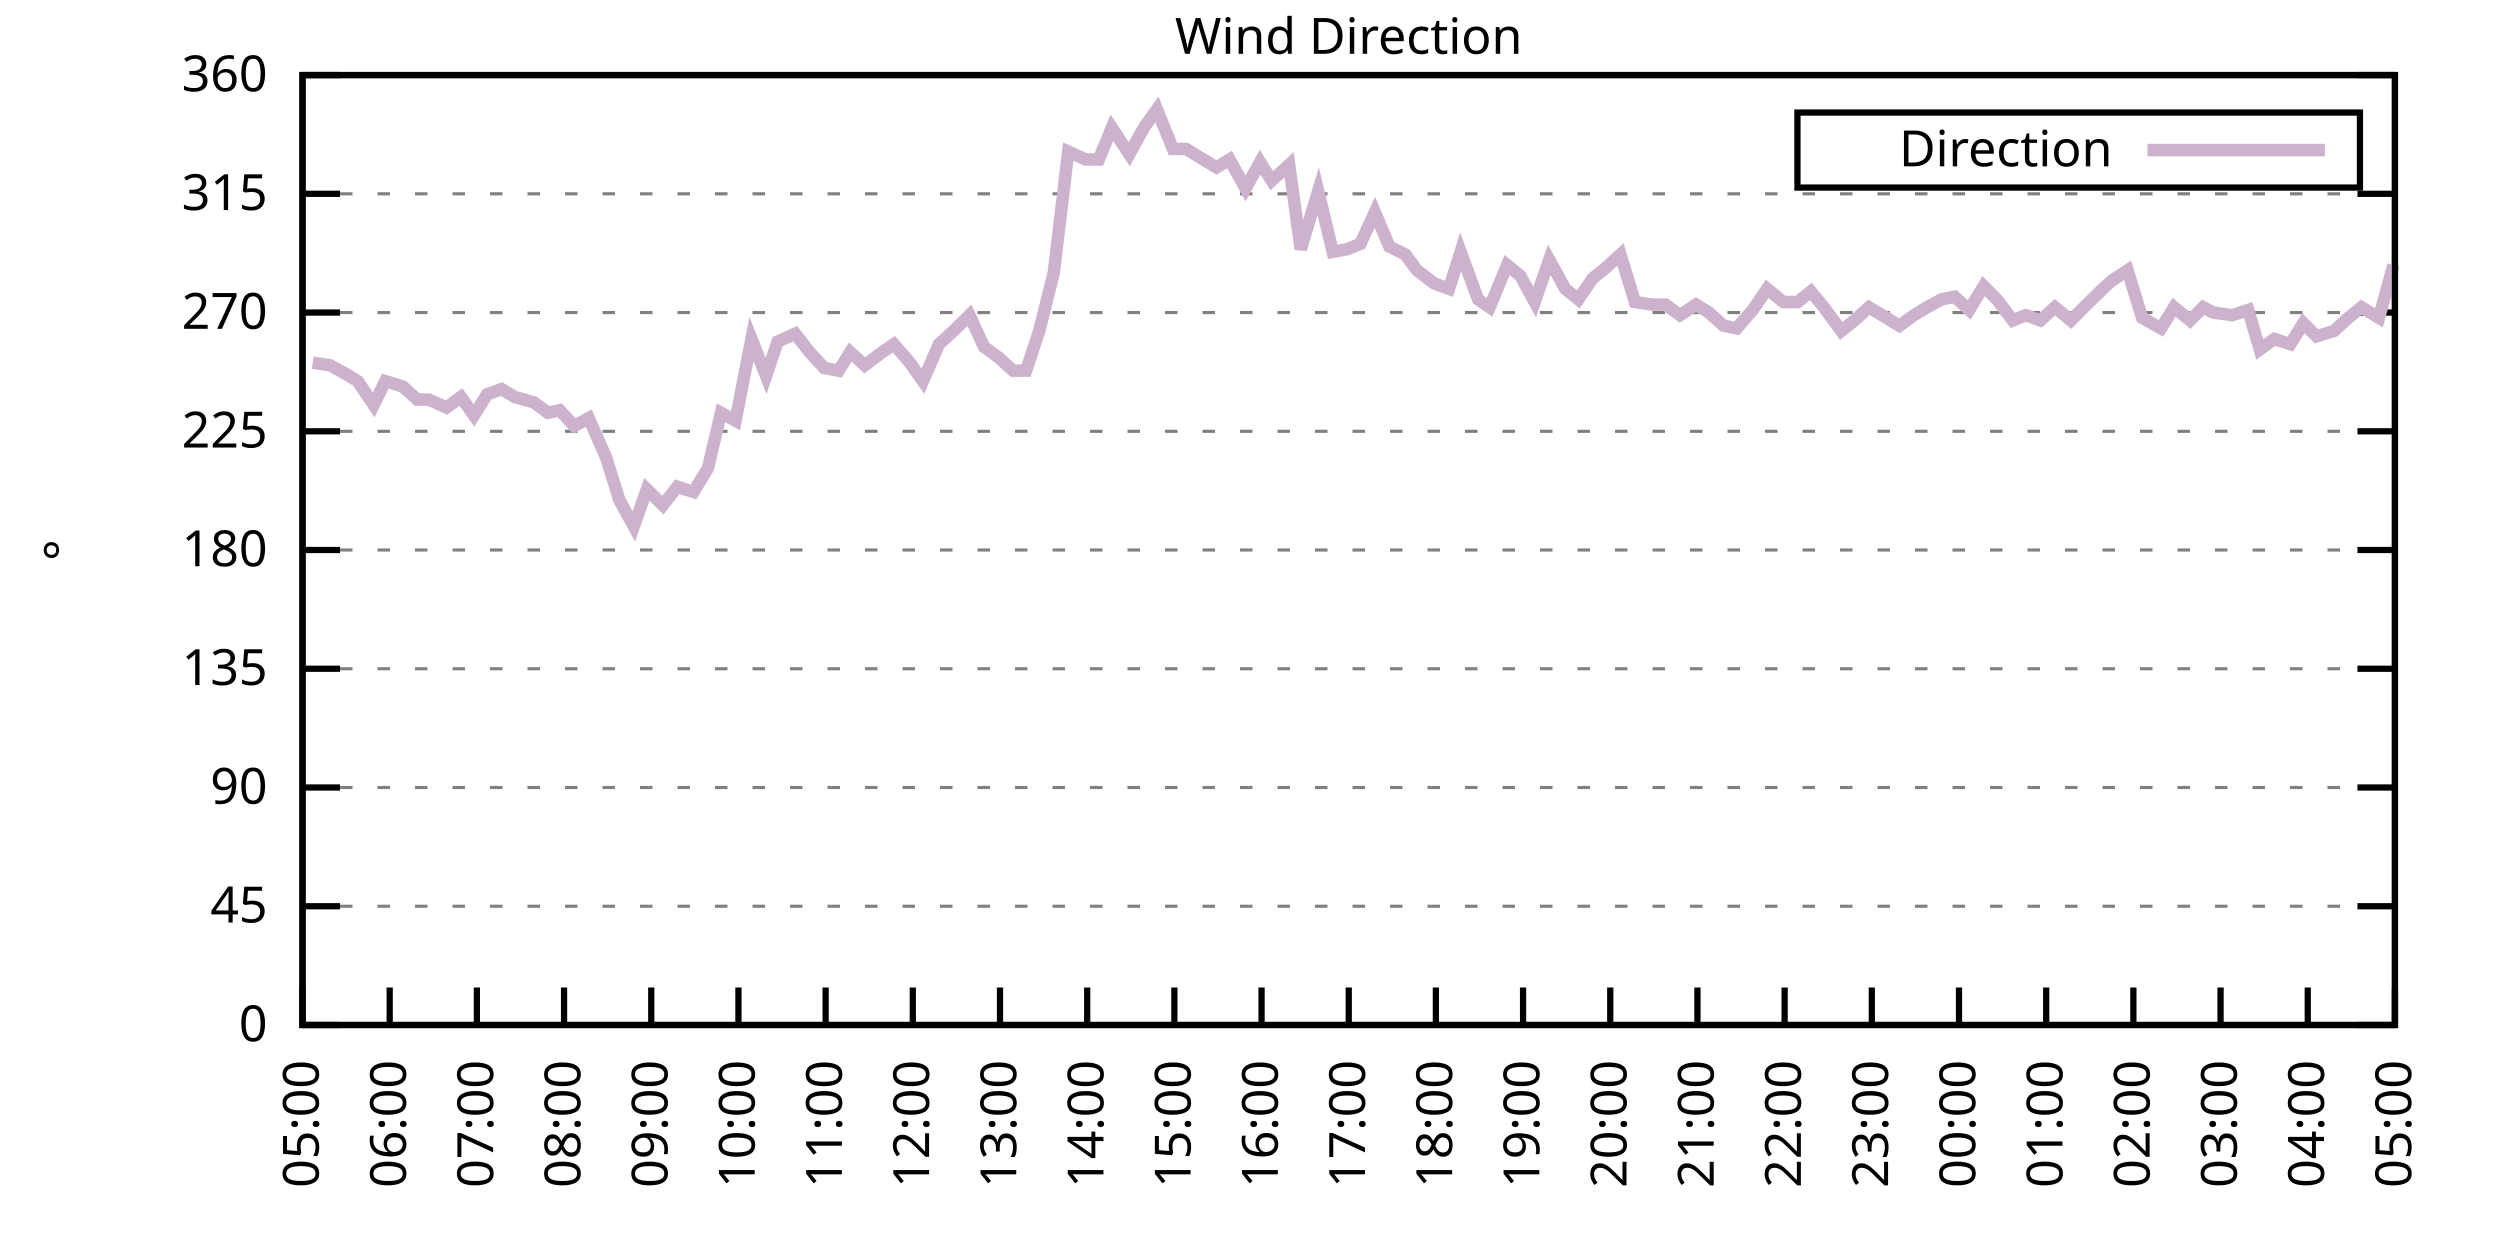
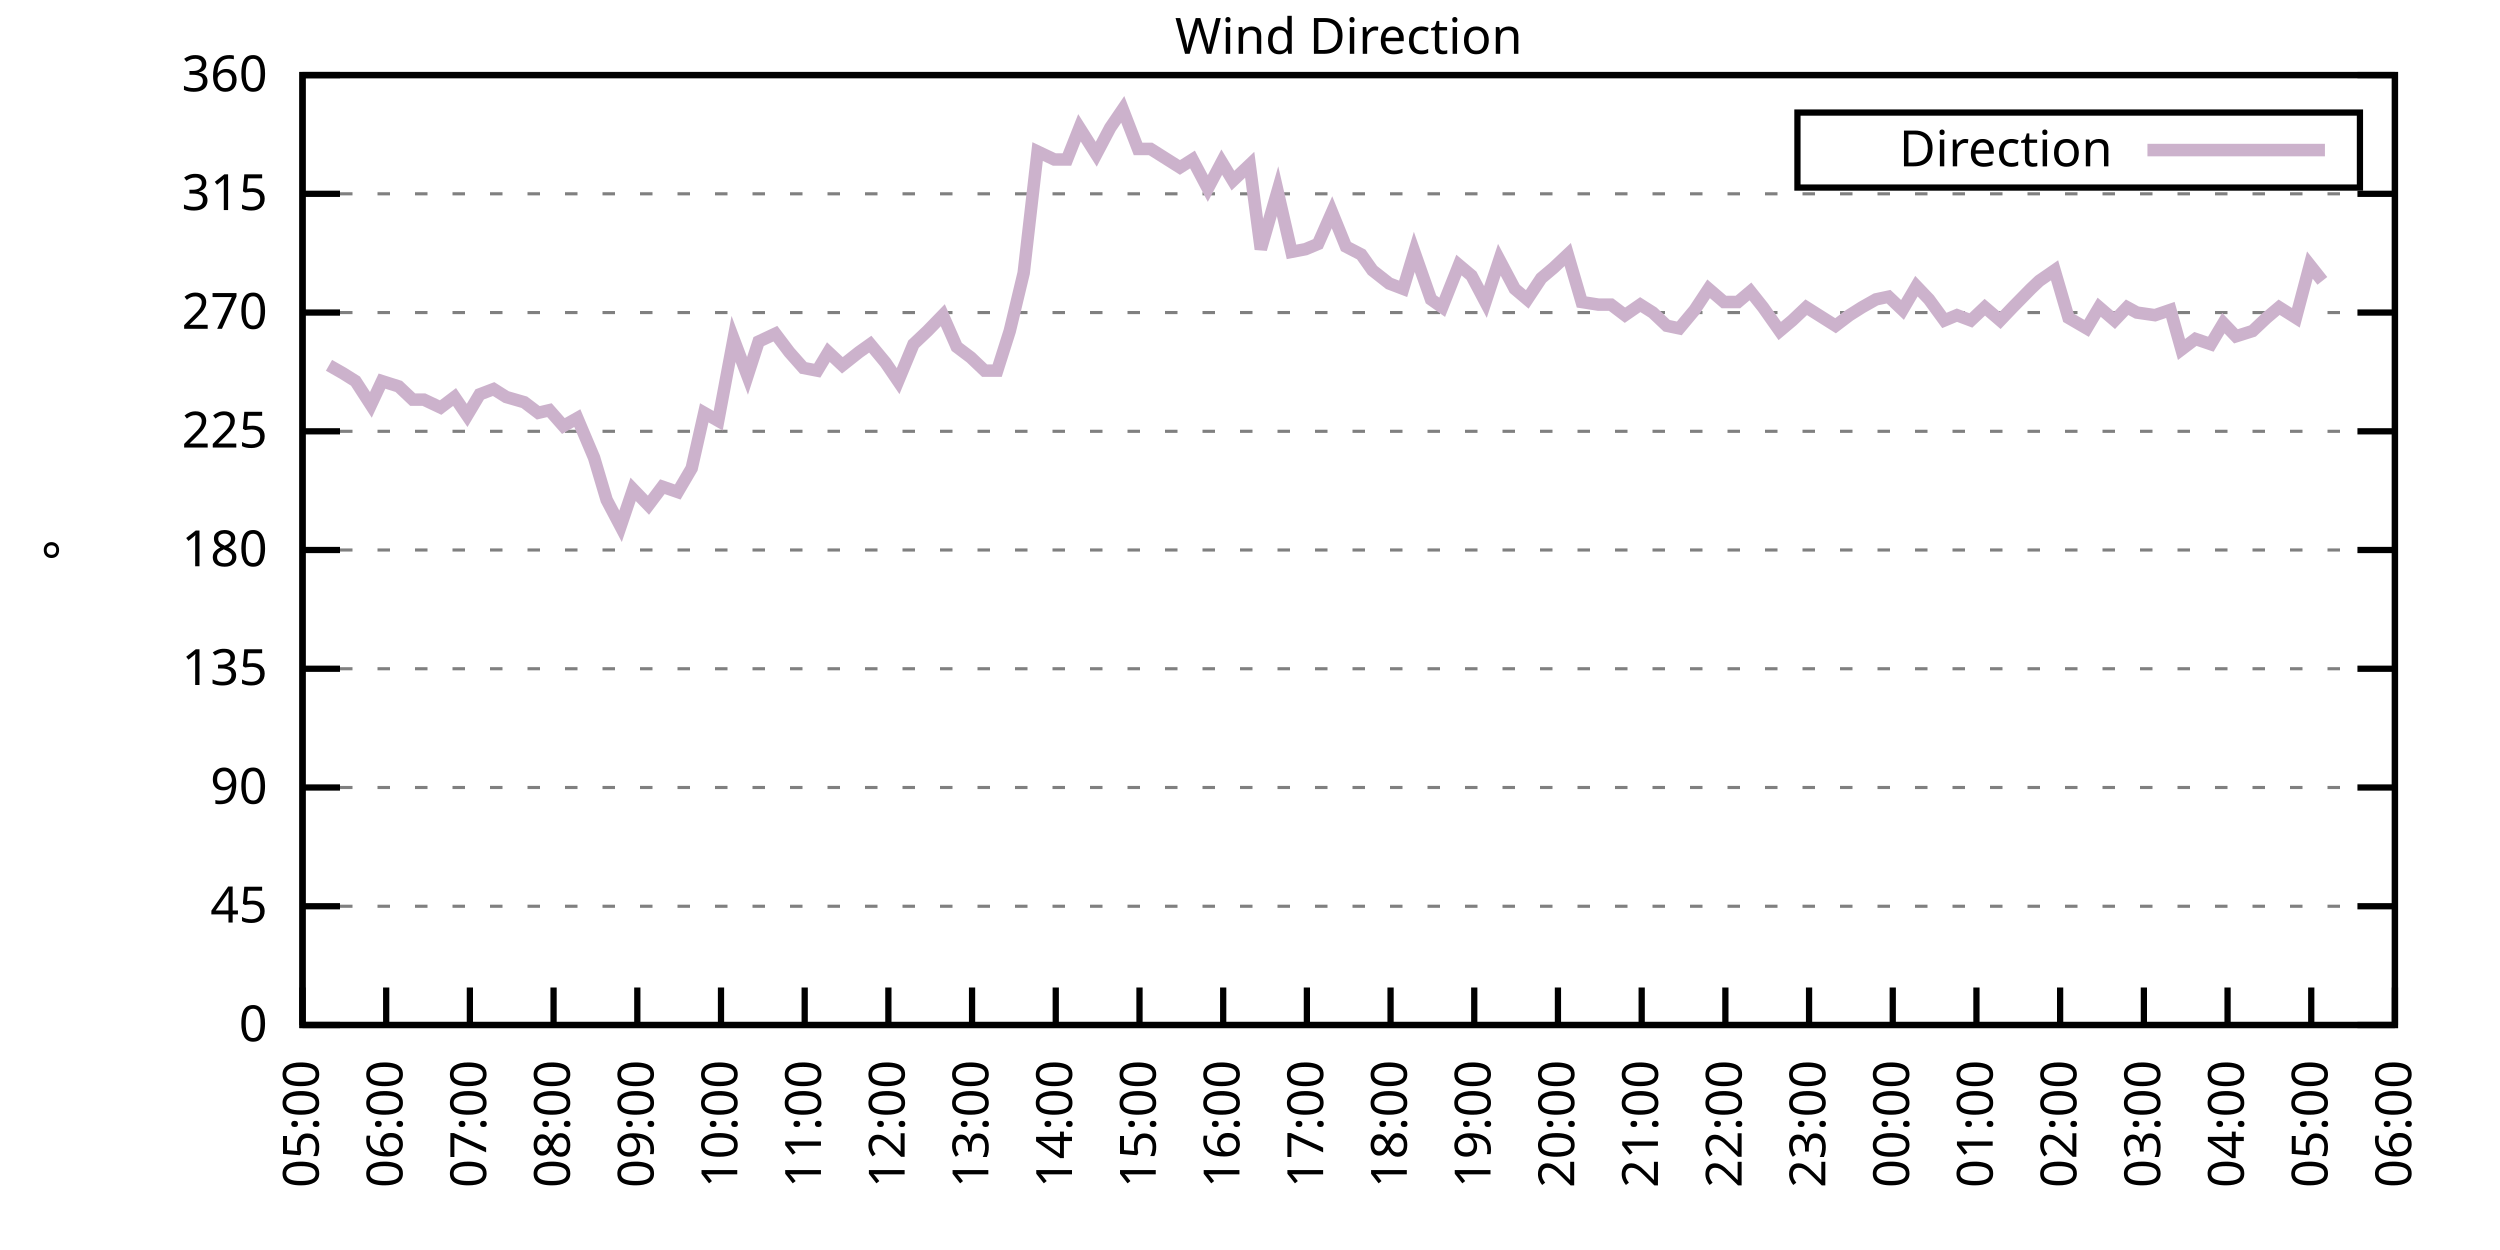
<svg xmlns="http://www.w3.org/2000/svg" xmlns:xlink="http://www.w3.org/1999/xlink" width="400" height="200" viewBox="0 0 400 200">
  <g id="gnuplot_canvas">
    <rect x="0" y="0" width="400" height="200" fill="none" />
    <defs>
      <circle id="gpDot" r="0.5" stroke-width="0.5" stroke="currentColor" />
      <path id="gpPt0" stroke-width="0.333" stroke="currentColor" d="M-1,0 h2 M0,-1 v2" />
      <path id="gpPt1" stroke-width="0.333" stroke="currentColor" d="M-1,-1 L1,1 M1,-1 L-1,1" />
      <path id="gpPt2" stroke-width="0.333" stroke="currentColor" d="M-1,0 L1,0 M0,-1 L0,1 M-1,-1 L1,1 M-1,1 L1,-1" />
      <rect id="gpPt3" stroke-width="0.333" stroke="currentColor" x="-1" y="-1" width="2" height="2" />
      <rect id="gpPt4" stroke-width="0.333" stroke="currentColor" fill="currentColor" x="-1" y="-1" width="2" height="2" />
      <circle id="gpPt5" stroke-width="0.333" stroke="currentColor" cx="0" cy="0" r="1" />
      <use xlink:href="#gpPt5" id="gpPt6" fill="currentColor" stroke="none" />
      <path id="gpPt7" stroke-width="0.333" stroke="currentColor" d="M0,-1.33 L-1.33,0.67 L1.33,0.67 z" />
      <use xlink:href="#gpPt7" id="gpPt8" fill="currentColor" stroke="none" />
      <use xlink:href="#gpPt7" id="gpPt9" stroke="currentColor" transform="rotate(180)" />
      <use xlink:href="#gpPt9" id="gpPt10" fill="currentColor" stroke="none" />
      <use xlink:href="#gpPt3" id="gpPt11" stroke="currentColor" transform="rotate(45)" />
      <use xlink:href="#gpPt11" id="gpPt12" fill="currentColor" stroke="none" />
      <path id="gpPt13" stroke-width="0.333" stroke="currentColor" d="M0,1.330 L1.265,0.411 L0.782,-1.067 L-0.782,-1.076 L-1.265,0.411 z" />
      <use xlink:href="#gpPt13" id="gpPt14" fill="currentColor" stroke="none" />
      <filter id="textbox" filterUnits="objectBoundingBox" x="0" y="0" height="1" width="1">
        <feFlood flood-color="white" flood-opacity="1" result="bgnd" />
        <feComposite in="SourceGraphic" in2="bgnd" operator="atop" />
      </filter>
      <filter id="greybox" filterUnits="objectBoundingBox" x="0" y="0" height="1" width="1">
        <feFlood flood-color="lightgrey" flood-opacity="1" result="grey" />
        <feComposite in="SourceGraphic" in2="grey" operator="atop" />
      </filter>
    </defs>
    <g fill="none" color="white" stroke="currentColor" stroke-width="1.00" stroke-linecap="butt" stroke-linejoin="miter">
</g>
    <g fill="none" color="black" stroke="currentColor" stroke-width="1.00" stroke-linecap="butt" stroke-linejoin="miter">
      <g stroke="none" shape-rendering="crispEdges">
        <polygon fill="rgb(255, 255, 255)" points="48.40,164.00 383.18,164.00 383.18,12.02 48.40,12.02 " />
      </g>
    </g>
    <g fill="none" color="black" stroke="currentColor" stroke-width="1.00" stroke-linecap="butt" stroke-linejoin="miter">
</g>
    <g fill="none" color="black" stroke="black" stroke-width="0.50" stroke-linecap="butt" stroke-linejoin="miter">
</g>
    <g fill="none" color="gray" stroke="currentColor" stroke-width="0.50" stroke-linecap="butt" stroke-linejoin="miter">
      <path stroke="gray" stroke-dasharray="2,4" class="gridline" d="M48.40,164.00 L383.19,164.00  " />
    </g>
    <g fill="none" color="gray" stroke="gray" stroke-width="1.00" stroke-linecap="butt" stroke-linejoin="miter">
</g>
    <g fill="none" color="black" stroke="currentColor" stroke-width="1.00" stroke-linecap="butt" stroke-linejoin="miter">
      <path stroke="black" d="M48.40,164.00 L54.40,164.00 M383.19,164.00 L377.19,164.00  " />
      <g transform="translate(42.80,166.60)" stroke="none" fill="black" font-family="Sans" font-size="8.00" text-anchor="end">
        <text>
          <tspan font-family="Sans"> 0</tspan>
        </text>
      </g>
    </g>
    <g fill="none" color="black" stroke="currentColor" stroke-width="1.00" stroke-linecap="butt" stroke-linejoin="miter">
</g>
    <g fill="none" color="black" stroke="black" stroke-width="0.50" stroke-linecap="butt" stroke-linejoin="miter">
</g>
    <g fill="none" color="gray" stroke="currentColor" stroke-width="0.50" stroke-linecap="butt" stroke-linejoin="miter">
      <path stroke="gray" stroke-dasharray="2,4" class="gridline" d="M48.40,145.00 L383.19,145.00  " />
    </g>
    <g fill="none" color="gray" stroke="gray" stroke-width="1.00" stroke-linecap="butt" stroke-linejoin="miter">
</g>
    <g fill="none" color="black" stroke="currentColor" stroke-width="1.00" stroke-linecap="butt" stroke-linejoin="miter">
      <path stroke="black" d="M48.40,145.00 L54.40,145.00 M383.19,145.00 L377.19,145.00  " />
      <g transform="translate(42.80,147.60)" stroke="none" fill="black" font-family="Sans" font-size="8.00" text-anchor="end">
        <text>
          <tspan font-family="Sans"> 45</tspan>
        </text>
      </g>
    </g>
    <g fill="none" color="black" stroke="currentColor" stroke-width="1.00" stroke-linecap="butt" stroke-linejoin="miter">
</g>
    <g fill="none" color="black" stroke="black" stroke-width="0.50" stroke-linecap="butt" stroke-linejoin="miter">
</g>
    <g fill="none" color="gray" stroke="currentColor" stroke-width="0.50" stroke-linecap="butt" stroke-linejoin="miter">
      <path stroke="gray" stroke-dasharray="2,4" class="gridline" d="M48.40,126.00 L383.19,126.00  " />
    </g>
    <g fill="none" color="gray" stroke="gray" stroke-width="1.00" stroke-linecap="butt" stroke-linejoin="miter">
</g>
    <g fill="none" color="black" stroke="currentColor" stroke-width="1.00" stroke-linecap="butt" stroke-linejoin="miter">
      <path stroke="black" d="M48.40,126.00 L54.40,126.00 M383.19,126.00 L377.19,126.00  " />
      <g transform="translate(42.80,128.60)" stroke="none" fill="black" font-family="Sans" font-size="8.00" text-anchor="end">
        <text>
          <tspan font-family="Sans"> 90</tspan>
        </text>
      </g>
    </g>
    <g fill="none" color="black" stroke="currentColor" stroke-width="1.00" stroke-linecap="butt" stroke-linejoin="miter">
</g>
    <g fill="none" color="black" stroke="black" stroke-width="0.50" stroke-linecap="butt" stroke-linejoin="miter">
</g>
    <g fill="none" color="gray" stroke="currentColor" stroke-width="0.50" stroke-linecap="butt" stroke-linejoin="miter">
      <path stroke="gray" stroke-dasharray="2,4" class="gridline" d="M48.40,107.00 L383.19,107.00  " />
    </g>
    <g fill="none" color="gray" stroke="gray" stroke-width="1.00" stroke-linecap="butt" stroke-linejoin="miter">
</g>
    <g fill="none" color="black" stroke="currentColor" stroke-width="1.00" stroke-linecap="butt" stroke-linejoin="miter">
      <path stroke="black" d="M48.40,107.00 L54.40,107.00 M383.19,107.00 L377.19,107.00  " />
      <g transform="translate(42.80,109.60)" stroke="none" fill="black" font-family="Sans" font-size="8.00" text-anchor="end">
        <text>
          <tspan font-family="Sans"> 135</tspan>
        </text>
      </g>
    </g>
    <g fill="none" color="black" stroke="currentColor" stroke-width="1.00" stroke-linecap="butt" stroke-linejoin="miter">
</g>
    <g fill="none" color="black" stroke="black" stroke-width="0.50" stroke-linecap="butt" stroke-linejoin="miter">
</g>
    <g fill="none" color="gray" stroke="currentColor" stroke-width="0.50" stroke-linecap="butt" stroke-linejoin="miter">
      <path stroke="gray" stroke-dasharray="2,4" class="gridline" d="M48.40,88.00 L383.19,88.00  " />
    </g>
    <g fill="none" color="gray" stroke="gray" stroke-width="1.00" stroke-linecap="butt" stroke-linejoin="miter">
</g>
    <g fill="none" color="black" stroke="currentColor" stroke-width="1.00" stroke-linecap="butt" stroke-linejoin="miter">
      <path stroke="black" d="M48.40,88.00 L54.40,88.00 M383.19,88.00 L377.19,88.00  " />
      <g transform="translate(42.80,90.60)" stroke="none" fill="black" font-family="Sans" font-size="8.00" text-anchor="end">
        <text>
          <tspan font-family="Sans"> 180</tspan>
        </text>
      </g>
    </g>
    <g fill="none" color="black" stroke="currentColor" stroke-width="1.00" stroke-linecap="butt" stroke-linejoin="miter">
</g>
    <g fill="none" color="black" stroke="black" stroke-width="0.50" stroke-linecap="butt" stroke-linejoin="miter">
</g>
    <g fill="none" color="gray" stroke="currentColor" stroke-width="0.50" stroke-linecap="butt" stroke-linejoin="miter">
      <path stroke="gray" stroke-dasharray="2,4" class="gridline" d="M48.40,69.01 L383.19,69.01  " />
    </g>
    <g fill="none" color="gray" stroke="gray" stroke-width="1.00" stroke-linecap="butt" stroke-linejoin="miter">
</g>
    <g fill="none" color="black" stroke="currentColor" stroke-width="1.00" stroke-linecap="butt" stroke-linejoin="miter">
      <path stroke="black" d="M48.40,69.01 L54.40,69.01 M383.19,69.01 L377.19,69.01  " />
      <g transform="translate(42.80,71.61)" stroke="none" fill="black" font-family="Sans" font-size="8.00" text-anchor="end">
        <text>
          <tspan font-family="Sans"> 225</tspan>
        </text>
      </g>
    </g>
    <g fill="none" color="black" stroke="currentColor" stroke-width="1.00" stroke-linecap="butt" stroke-linejoin="miter">
</g>
    <g fill="none" color="black" stroke="black" stroke-width="0.50" stroke-linecap="butt" stroke-linejoin="miter">
</g>
    <g fill="none" color="gray" stroke="currentColor" stroke-width="0.50" stroke-linecap="butt" stroke-linejoin="miter">
      <path stroke="gray" stroke-dasharray="2,4" class="gridline" d="M48.40,50.01 L383.19,50.01  " />
    </g>
    <g fill="none" color="gray" stroke="gray" stroke-width="1.00" stroke-linecap="butt" stroke-linejoin="miter">
</g>
    <g fill="none" color="black" stroke="currentColor" stroke-width="1.00" stroke-linecap="butt" stroke-linejoin="miter">
      <path stroke="black" d="M48.40,50.01 L54.40,50.01 M383.19,50.01 L377.19,50.01  " />
      <g transform="translate(42.80,52.61)" stroke="none" fill="black" font-family="Sans" font-size="8.00" text-anchor="end">
        <text>
          <tspan font-family="Sans"> 270</tspan>
        </text>
      </g>
    </g>
    <g fill="none" color="black" stroke="currentColor" stroke-width="1.00" stroke-linecap="butt" stroke-linejoin="miter">
</g>
    <g fill="none" color="black" stroke="black" stroke-width="0.50" stroke-linecap="butt" stroke-linejoin="miter">
</g>
    <g fill="none" color="gray" stroke="currentColor" stroke-width="0.50" stroke-linecap="butt" stroke-linejoin="miter">
      <path stroke="gray" stroke-dasharray="2,4" class="gridline" d="M48.40,31.01 L383.19,31.01  " />
    </g>
    <g fill="none" color="gray" stroke="gray" stroke-width="1.00" stroke-linecap="butt" stroke-linejoin="miter">
</g>
    <g fill="none" color="black" stroke="currentColor" stroke-width="1.00" stroke-linecap="butt" stroke-linejoin="miter">
      <path stroke="black" d="M48.40,31.01 L54.40,31.01 M383.19,31.01 L377.19,31.01  " />
      <g transform="translate(42.80,33.61)" stroke="none" fill="black" font-family="Sans" font-size="8.00" text-anchor="end">
        <text>
          <tspan font-family="Sans"> 315</tspan>
        </text>
      </g>
    </g>
    <g fill="none" color="black" stroke="currentColor" stroke-width="1.00" stroke-linecap="butt" stroke-linejoin="miter">
</g>
    <g fill="none" color="black" stroke="black" stroke-width="0.50" stroke-linecap="butt" stroke-linejoin="miter">
</g>
    <g fill="none" color="gray" stroke="currentColor" stroke-width="0.50" stroke-linecap="butt" stroke-linejoin="miter">
      <path stroke="gray" stroke-dasharray="2,4" class="gridline" d="M48.40,12.01 L383.19,12.01  " />
    </g>
    <g fill="none" color="gray" stroke="gray" stroke-width="1.00" stroke-linecap="butt" stroke-linejoin="miter">
</g>
    <g fill="none" color="black" stroke="currentColor" stroke-width="1.00" stroke-linecap="butt" stroke-linejoin="miter">
      <path stroke="black" d="M48.40,12.01 L54.40,12.01 M383.19,12.01 L377.19,12.01  " />
      <g transform="translate(42.80,14.61)" stroke="none" fill="black" font-family="Sans" font-size="8.00" text-anchor="end">
        <text>
          <tspan font-family="Sans"> 360</tspan>
        </text>
      </g>
    </g>
    <g fill="none" color="black" stroke="currentColor" stroke-width="1.00" stroke-linecap="butt" stroke-linejoin="miter">
      <path stroke="black" d="M48.40,164.00 L48.40,158.00  " />
      <g transform="translate(51.00,169.60) rotate(270.00)" stroke="none" fill="black" font-family="Sans" font-size="8.00" text-anchor="end">
        <text>
          <tspan font-family="Sans">05:00</tspan>
        </text>
      </g>
    </g>
    <g fill="none" color="black" stroke="currentColor" stroke-width="1.00" stroke-linecap="butt" stroke-linejoin="miter">
-       <path stroke="black" d="M62.35,164.00 L62.35,158.00  " />
-       <g transform="translate(64.95,169.60) rotate(270.00)" stroke="none" fill="black" font-family="Sans" font-size="8.00" text-anchor="end">
+       <path stroke="black" d="M61.79,164.00 L61.79,158.00  " />
+       <g transform="translate(64.39,169.60) rotate(270.00)" stroke="none" fill="black" font-family="Sans" font-size="8.00" text-anchor="end">
        <text>
          <tspan font-family="Sans">06:00</tspan>
        </text>
      </g>
    </g>
    <g fill="none" color="black" stroke="currentColor" stroke-width="1.00" stroke-linecap="butt" stroke-linejoin="miter">
-       <path stroke="black" d="M76.30,164.00 L76.30,158.00  " />
-       <g transform="translate(78.90,169.60) rotate(270.00)" stroke="none" fill="black" font-family="Sans" font-size="8.00" text-anchor="end">
+       <path stroke="black" d="M75.18,164.00 L75.18,158.00  " />
+       <g transform="translate(77.78,169.60) rotate(270.00)" stroke="none" fill="black" font-family="Sans" font-size="8.00" text-anchor="end">
        <text>
          <tspan font-family="Sans">07:00</tspan>
        </text>
      </g>
    </g>
    <g fill="none" color="black" stroke="currentColor" stroke-width="1.00" stroke-linecap="butt" stroke-linejoin="miter">
-       <path stroke="black" d="M90.25,164.00 L90.25,158.00  " />
-       <g transform="translate(92.85,169.60) rotate(270.00)" stroke="none" fill="black" font-family="Sans" font-size="8.00" text-anchor="end">
+       <path stroke="black" d="M88.57,164.00 L88.57,158.00  " />
+       <g transform="translate(91.17,169.60) rotate(270.00)" stroke="none" fill="black" font-family="Sans" font-size="8.00" text-anchor="end">
        <text>
          <tspan font-family="Sans">08:00</tspan>
        </text>
      </g>
    </g>
    <g fill="none" color="black" stroke="currentColor" stroke-width="1.00" stroke-linecap="butt" stroke-linejoin="miter">
-       <path stroke="black" d="M104.20,164.00 L104.20,158.00  " />
-       <g transform="translate(106.80,169.60) rotate(270.00)" stroke="none" fill="black" font-family="Sans" font-size="8.00" text-anchor="end">
+       <path stroke="black" d="M101.97,164.00 L101.97,158.00  " />
+       <g transform="translate(104.57,169.60) rotate(270.00)" stroke="none" fill="black" font-family="Sans" font-size="8.00" text-anchor="end">
        <text>
          <tspan font-family="Sans">09:00</tspan>
        </text>
      </g>
    </g>
    <g fill="none" color="black" stroke="currentColor" stroke-width="1.00" stroke-linecap="butt" stroke-linejoin="miter">
-       <path stroke="black" d="M118.15,164.00 L118.15,158.00  " />
-       <g transform="translate(120.75,169.60) rotate(270.00)" stroke="none" fill="black" font-family="Sans" font-size="8.00" text-anchor="end">
+       <path stroke="black" d="M115.36,164.00 L115.36,158.00  " />
+       <g transform="translate(117.96,169.60) rotate(270.00)" stroke="none" fill="black" font-family="Sans" font-size="8.00" text-anchor="end">
        <text>
          <tspan font-family="Sans">10:00</tspan>
        </text>
      </g>
    </g>
    <g fill="none" color="black" stroke="currentColor" stroke-width="1.00" stroke-linecap="butt" stroke-linejoin="miter">
-       <path stroke="black" d="M132.10,164.00 L132.10,158.00  " />
-       <g transform="translate(134.70,169.60) rotate(270.00)" stroke="none" fill="black" font-family="Sans" font-size="8.00" text-anchor="end">
+       <path stroke="black" d="M128.75,164.00 L128.75,158.00  " />
+       <g transform="translate(131.35,169.60) rotate(270.00)" stroke="none" fill="black" font-family="Sans" font-size="8.00" text-anchor="end">
        <text>
          <tspan font-family="Sans">11:00</tspan>
        </text>
      </g>
    </g>
    <g fill="none" color="black" stroke="currentColor" stroke-width="1.00" stroke-linecap="butt" stroke-linejoin="miter">
-       <path stroke="black" d="M146.05,164.00 L146.05,158.00  " />
-       <g transform="translate(148.65,169.60) rotate(270.00)" stroke="none" fill="black" font-family="Sans" font-size="8.00" text-anchor="end">
+       <path stroke="black" d="M142.14,164.00 L142.14,158.00  " />
+       <g transform="translate(144.74,169.60) rotate(270.00)" stroke="none" fill="black" font-family="Sans" font-size="8.00" text-anchor="end">
        <text>
          <tspan font-family="Sans">12:00</tspan>
        </text>
      </g>
    </g>
    <g fill="none" color="black" stroke="currentColor" stroke-width="1.00" stroke-linecap="butt" stroke-linejoin="miter">
-       <path stroke="black" d="M160.00,164.00 L160.00,158.00  " />
-       <g transform="translate(162.60,169.60) rotate(270.00)" stroke="none" fill="black" font-family="Sans" font-size="8.00" text-anchor="end">
+       <path stroke="black" d="M155.53,164.00 L155.53,158.00  " />
+       <g transform="translate(158.13,169.60) rotate(270.00)" stroke="none" fill="black" font-family="Sans" font-size="8.00" text-anchor="end">
        <text>
          <tspan font-family="Sans">13:00</tspan>
        </text>
      </g>
    </g>
    <g fill="none" color="black" stroke="currentColor" stroke-width="1.00" stroke-linecap="butt" stroke-linejoin="miter">
-       <path stroke="black" d="M173.95,164.00 L173.95,158.00  " />
-       <g transform="translate(176.55,169.60) rotate(270.00)" stroke="none" fill="black" font-family="Sans" font-size="8.00" text-anchor="end">
+       <path stroke="black" d="M168.92,164.00 L168.92,158.00  " />
+       <g transform="translate(171.52,169.60) rotate(270.00)" stroke="none" fill="black" font-family="Sans" font-size="8.00" text-anchor="end">
        <text>
          <tspan font-family="Sans">14:00</tspan>
        </text>
      </g>
    </g>
    <g fill="none" color="black" stroke="currentColor" stroke-width="1.00" stroke-linecap="butt" stroke-linejoin="miter">
-       <path stroke="black" d="M187.90,164.00 L187.90,158.00  " />
-       <g transform="translate(190.50,169.60) rotate(270.00)" stroke="none" fill="black" font-family="Sans" font-size="8.00" text-anchor="end">
+       <path stroke="black" d="M182.32,164.00 L182.32,158.00  " />
+       <g transform="translate(184.92,169.60) rotate(270.00)" stroke="none" fill="black" font-family="Sans" font-size="8.00" text-anchor="end">
        <text>
          <tspan font-family="Sans">15:00</tspan>
        </text>
      </g>
    </g>
    <g fill="none" color="black" stroke="currentColor" stroke-width="1.00" stroke-linecap="butt" stroke-linejoin="miter">
-       <path stroke="black" d="M201.85,164.00 L201.85,158.00  " />
-       <g transform="translate(204.45,169.60) rotate(270.00)" stroke="none" fill="black" font-family="Sans" font-size="8.00" text-anchor="end">
+       <path stroke="black" d="M195.71,164.00 L195.71,158.00  " />
+       <g transform="translate(198.31,169.60) rotate(270.00)" stroke="none" fill="black" font-family="Sans" font-size="8.00" text-anchor="end">
        <text>
          <tspan font-family="Sans">16:00</tspan>
        </text>
      </g>
    </g>
    <g fill="none" color="black" stroke="currentColor" stroke-width="1.00" stroke-linecap="butt" stroke-linejoin="miter">
-       <path stroke="black" d="M215.80,164.00 L215.80,158.00  " />
-       <g transform="translate(218.40,169.60) rotate(270.00)" stroke="none" fill="black" font-family="Sans" font-size="8.00" text-anchor="end">
+       <path stroke="black" d="M209.10,164.00 L209.10,158.00  " />
+       <g transform="translate(211.70,169.60) rotate(270.00)" stroke="none" fill="black" font-family="Sans" font-size="8.00" text-anchor="end">
        <text>
          <tspan font-family="Sans">17:00</tspan>
        </text>
      </g>
    </g>
    <g fill="none" color="black" stroke="currentColor" stroke-width="1.00" stroke-linecap="butt" stroke-linejoin="miter">
-       <path stroke="black" d="M229.74,164.00 L229.74,158.00  " />
-       <g transform="translate(232.34,169.60) rotate(270.00)" stroke="none" fill="black" font-family="Sans" font-size="8.00" text-anchor="end">
+       <path stroke="black" d="M222.49,164.00 L222.49,158.00  " />
+       <g transform="translate(225.09,169.60) rotate(270.00)" stroke="none" fill="black" font-family="Sans" font-size="8.00" text-anchor="end">
        <text>
          <tspan font-family="Sans">18:00</tspan>
        </text>
      </g>
    </g>
    <g fill="none" color="black" stroke="currentColor" stroke-width="1.00" stroke-linecap="butt" stroke-linejoin="miter">
-       <path stroke="black" d="M243.69,164.00 L243.69,158.00  " />
-       <g transform="translate(246.29,169.60) rotate(270.00)" stroke="none" fill="black" font-family="Sans" font-size="8.00" text-anchor="end">
+       <path stroke="black" d="M235.88,164.00 L235.88,158.00  " />
+       <g transform="translate(238.48,169.60) rotate(270.00)" stroke="none" fill="black" font-family="Sans" font-size="8.00" text-anchor="end">
        <text>
          <tspan font-family="Sans">19:00</tspan>
        </text>
      </g>
    </g>
    <g fill="none" color="black" stroke="currentColor" stroke-width="1.00" stroke-linecap="butt" stroke-linejoin="miter">
-       <path stroke="black" d="M257.64,164.00 L257.64,158.00  " />
-       <g transform="translate(260.24,169.60) rotate(270.00)" stroke="none" fill="black" font-family="Sans" font-size="8.00" text-anchor="end">
+       <path stroke="black" d="M249.27,164.00 L249.27,158.00  " />
+       <g transform="translate(251.87,169.60) rotate(270.00)" stroke="none" fill="black" font-family="Sans" font-size="8.00" text-anchor="end">
        <text>
          <tspan font-family="Sans">20:00</tspan>
        </text>
      </g>
    </g>
    <g fill="none" color="black" stroke="currentColor" stroke-width="1.00" stroke-linecap="butt" stroke-linejoin="miter">
-       <path stroke="black" d="M271.59,164.00 L271.59,158.00  " />
-       <g transform="translate(274.19,169.60) rotate(270.00)" stroke="none" fill="black" font-family="Sans" font-size="8.00" text-anchor="end">
+       <path stroke="black" d="M262.67,164.00 L262.67,158.00  " />
+       <g transform="translate(265.27,169.60) rotate(270.00)" stroke="none" fill="black" font-family="Sans" font-size="8.00" text-anchor="end">
        <text>
          <tspan font-family="Sans">21:00</tspan>
        </text>
      </g>
    </g>
    <g fill="none" color="black" stroke="currentColor" stroke-width="1.00" stroke-linecap="butt" stroke-linejoin="miter">
-       <path stroke="black" d="M285.54,164.00 L285.54,158.00  " />
-       <g transform="translate(288.14,169.60) rotate(270.00)" stroke="none" fill="black" font-family="Sans" font-size="8.00" text-anchor="end">
+       <path stroke="black" d="M276.06,164.00 L276.06,158.00  " />
+       <g transform="translate(278.66,169.60) rotate(270.00)" stroke="none" fill="black" font-family="Sans" font-size="8.00" text-anchor="end">
        <text>
          <tspan font-family="Sans">22:00</tspan>
        </text>
      </g>
    </g>
    <g fill="none" color="black" stroke="currentColor" stroke-width="1.00" stroke-linecap="butt" stroke-linejoin="miter">
-       <path stroke="black" d="M299.49,164.00 L299.49,158.00  " />
-       <g transform="translate(302.09,169.60) rotate(270.00)" stroke="none" fill="black" font-family="Sans" font-size="8.00" text-anchor="end">
+       <path stroke="black" d="M289.45,164.00 L289.45,158.00  " />
+       <g transform="translate(292.05,169.60) rotate(270.00)" stroke="none" fill="black" font-family="Sans" font-size="8.00" text-anchor="end">
        <text>
          <tspan font-family="Sans">23:00</tspan>
        </text>
      </g>
    </g>
    <g fill="none" color="black" stroke="currentColor" stroke-width="1.00" stroke-linecap="butt" stroke-linejoin="miter">
-       <path stroke="black" d="M313.44,164.00 L313.44,158.00  " />
-       <g transform="translate(316.04,169.60) rotate(270.00)" stroke="none" fill="black" font-family="Sans" font-size="8.00" text-anchor="end">
+       <path stroke="black" d="M302.84,164.00 L302.84,158.00  " />
+       <g transform="translate(305.44,169.60) rotate(270.00)" stroke="none" fill="black" font-family="Sans" font-size="8.00" text-anchor="end">
        <text>
          <tspan font-family="Sans">00:00</tspan>
        </text>
      </g>
    </g>
    <g fill="none" color="black" stroke="currentColor" stroke-width="1.00" stroke-linecap="butt" stroke-linejoin="miter">
-       <path stroke="black" d="M327.39,164.00 L327.39,158.00  " />
-       <g transform="translate(329.99,169.60) rotate(270.00)" stroke="none" fill="black" font-family="Sans" font-size="8.00" text-anchor="end">
+       <path stroke="black" d="M316.23,164.00 L316.23,158.00  " />
+       <g transform="translate(318.83,169.60) rotate(270.00)" stroke="none" fill="black" font-family="Sans" font-size="8.00" text-anchor="end">
        <text>
          <tspan font-family="Sans">01:00</tspan>
        </text>
      </g>
    </g>
    <g fill="none" color="black" stroke="currentColor" stroke-width="1.00" stroke-linecap="butt" stroke-linejoin="miter">
-       <path stroke="black" d="M341.34,164.00 L341.34,158.00  " />
-       <g transform="translate(343.94,169.60) rotate(270.00)" stroke="none" fill="black" font-family="Sans" font-size="8.00" text-anchor="end">
+       <path stroke="black" d="M329.62,164.00 L329.62,158.00  " />
+       <g transform="translate(332.22,169.60) rotate(270.00)" stroke="none" fill="black" font-family="Sans" font-size="8.00" text-anchor="end">
        <text>
          <tspan font-family="Sans">02:00</tspan>
        </text>
      </g>
    </g>
    <g fill="none" color="black" stroke="currentColor" stroke-width="1.00" stroke-linecap="butt" stroke-linejoin="miter">
-       <path stroke="black" d="M355.29,164.00 L355.29,158.00  " />
-       <g transform="translate(357.89,169.60) rotate(270.00)" stroke="none" fill="black" font-family="Sans" font-size="8.00" text-anchor="end">
+       <path stroke="black" d="M343.02,164.00 L343.02,158.00  " />
+       <g transform="translate(345.62,169.60) rotate(270.00)" stroke="none" fill="black" font-family="Sans" font-size="8.00" text-anchor="end">
        <text>
          <tspan font-family="Sans">03:00</tspan>
        </text>
      </g>
    </g>
    <g fill="none" color="black" stroke="currentColor" stroke-width="1.00" stroke-linecap="butt" stroke-linejoin="miter">
-       <path stroke="black" d="M369.24,164.00 L369.24,158.00  " />
-       <g transform="translate(371.84,169.60) rotate(270.00)" stroke="none" fill="black" font-family="Sans" font-size="8.00" text-anchor="end">
+       <path stroke="black" d="M356.41,164.00 L356.41,158.00  " />
+       <g transform="translate(359.01,169.60) rotate(270.00)" stroke="none" fill="black" font-family="Sans" font-size="8.00" text-anchor="end">
        <text>
          <tspan font-family="Sans">04:00</tspan>
+         </text>
+       </g>
+     </g>
+     <g fill="none" color="black" stroke="currentColor" stroke-width="1.00" stroke-linecap="butt" stroke-linejoin="miter">
+       <path stroke="black" d="M369.80,164.00 L369.80,158.00  " />
+       <g transform="translate(372.40,169.60) rotate(270.00)" stroke="none" fill="black" font-family="Sans" font-size="8.00" text-anchor="end">
+         <text>
+           <tspan font-family="Sans">05:00</tspan>
        </text>
      </g>
    </g>
    <g fill="none" color="black" stroke="currentColor" stroke-width="1.00" stroke-linecap="butt" stroke-linejoin="miter">
      <path stroke="black" d="M383.19,164.00 L383.19,158.00  " />
      <g transform="translate(385.79,169.60) rotate(270.00)" stroke="none" fill="black" font-family="Sans" font-size="8.00" text-anchor="end">
        <text>
-           <tspan font-family="Sans">05:00</tspan>
+           <tspan font-family="Sans">06:00</tspan>
        </text>
      </g>
    </g>
    <g fill="none" color="black" stroke="currentColor" stroke-width="1.00" stroke-linecap="butt" stroke-linejoin="miter">
</g>
    <g fill="none" color="black" stroke="currentColor" stroke-width="1.00" stroke-linecap="butt" stroke-linejoin="miter">
      <path stroke="black" d="M48.40,12.01 L48.40,164.00 L383.19,164.00 L383.19,12.01 L48.40,12.01 Z  " />
    </g>
    <g fill="none" color="black" stroke="currentColor" stroke-width="1.00" stroke-linecap="butt" stroke-linejoin="miter">
</g>
    <g fill="none" color="black" stroke="currentColor" stroke-width="1.00" stroke-linecap="butt" stroke-linejoin="miter">
      <path stroke="black" d="M287.59,30.01 L287.59,18.01 L377.59,18.01 L377.59,30.01 L287.59,30.01 Z  " />
    </g>
    <g id="Wind_direction_plot_1">
      <g fill="none" color="white" stroke="black" stroke-width="2.00" stroke-linecap="butt" stroke-linejoin="miter">
</g>
      <g fill="none" color="black" stroke="currentColor" stroke-width="2.00" stroke-linecap="butt" stroke-linejoin="miter">
        <g transform="translate(337.99,26.61)" stroke="none" fill="black" font-family="Sans" font-size="8.00" text-anchor="end">
          <text>
            <tspan font-family="Sans">Direction</tspan>
          </text>
        </g>
      </g>
      <g fill="none" color="black" stroke="currentColor" stroke-width="2.00" stroke-linecap="butt" stroke-linejoin="miter">
-         <path stroke="rgb(204, 178, 204)" d="M343.59,24.01 L371.99,24.01 M50.03,58.03 L52.82,58.45 L55.14,59.72 L57.23,60.98 L59.79,64.78 L61.65,60.98   L64.44,61.83 L66.77,63.94 L68.63,63.94 L71.42,65.21 L73.74,63.52 L75.83,66.47 L77.93,63.10 L80.25,62.25   L82.34,63.52 L85.37,64.36 L87.69,66.05 L89.55,65.63 L91.88,68.16 L94.20,66.90 L96.99,73.23 L99.08,79.98   L101.41,84.21 L103.50,78.29 L106.06,80.83 L108.38,77.87 L110.94,78.72 L113.27,74.92 L115.36,66.05 L117.68,67.32   L120.24,54.23 L122.57,60.14 L124.43,54.65 L127.22,53.39 L129.54,56.34 L131.87,58.87 L134.19,59.30 L136.05,56.34   L138.37,58.45 L141.16,56.34 L143.02,55.07 L145.58,58.03 L147.67,60.98 L150.23,55.07 L152.56,52.96 L155.11,50.43   L157.44,55.50 L159.76,57.18 L162.09,59.30 L164.18,59.30 L166.27,52.96 L168.60,43.67 L170.92,24.25 L173.71,25.52   L175.81,25.52 L177.90,20.45 L180.69,24.68 L183.01,20.45 L185.11,17.50 L187.66,23.83 L189.76,23.83 L191.85,25.10   L194.64,26.79 L196.73,25.52 L199.29,30.16 L201.61,25.94 L203.47,28.90 L206.26,26.36 L208.12,39.87 L210.91,30.59   L213.24,40.30 L215.56,39.87 L217.65,39.03 L219.98,33.96 L222.30,39.45 L224.86,40.72 L226.72,43.25 L229.51,45.36   L231.84,46.21 L233.70,40.30 L236.49,47.90 L238.35,49.16 L241.14,42.41 L243.23,44.10 L245.55,48.32 L247.88,41.56   L250.44,46.21 L252.53,47.90 L254.85,44.52 L256.95,42.83 L259.27,40.72 L261.60,48.32 L264.39,48.74 L266.48,48.74   L268.80,50.43 L271.36,48.74 L273.45,50.01 L275.78,52.12 L277.87,52.54 L280.43,49.59 L282.75,46.21 L285.31,48.32   L287.64,48.32 L289.73,46.63 L291.82,49.16 L294.61,52.96 L296.70,51.27 L299.03,49.16 L301.12,50.43 L303.91,52.12   L306.23,50.43 L308.33,49.16 L310.65,47.90 L312.74,47.47 L315.07,49.59 L317.39,45.79 L319.49,47.90 L322.04,51.27   L324.14,50.43 L326.46,51.27 L328.79,49.16 L331.34,51.27 L333.44,49.16 L336.46,46.21 L337.85,44.94 L340.41,43.25   L342.74,50.85 L345.76,52.54 L347.85,49.16 L350.41,51.27 L352.50,49.16 L354.13,50.01 L357.15,50.43 L359.71,49.59   L361.57,55.92 L363.89,54.23 L366.45,55.07 L368.54,51.70 L370.64,53.81 L373.43,52.96 L375.75,50.85 L377.84,49.16   L380.63,50.85 L382.96,42.41  " />
+         <path stroke="rgb(204, 178, 204)" d="M343.59,24.01 L371.99,24.01 M52.64,58.45 L54.87,59.72 L56.88,60.98 L59.34,64.78 L61.12,60.98 L63.80,61.83   L66.03,63.94 L67.82,63.94 L70.50,65.21 L72.73,63.52 L74.74,66.47 L76.75,63.10 L78.98,62.25 L80.99,63.52   L83.89,64.36 L86.12,66.05 L87.91,65.63 L90.14,68.16 L92.37,66.90 L95.05,73.23 L97.06,79.98 L99.29,84.21   L101.30,78.29 L103.75,80.83 L105.98,77.87 L108.44,78.72 L110.67,74.92 L112.68,66.05 L114.91,67.32 L117.37,54.23   L119.60,60.14 L121.38,54.65 L124.06,53.39 L126.29,56.34 L128.53,58.87 L130.76,59.30 L132.54,56.34 L134.78,58.45   L137.45,56.34 L139.24,55.07 L141.69,58.03 L143.70,60.98 L146.16,55.07 L148.39,52.96 L150.85,50.43 L153.08,55.50   L155.31,57.18 L157.54,59.30 L159.55,59.30 L161.56,52.96 L163.79,43.67 L166.02,24.25 L168.70,25.52 L170.71,25.52   L172.72,20.45 L175.40,24.68 L177.63,20.45 L179.64,17.50 L182.09,23.83 L184.10,23.83 L186.11,25.10 L188.79,26.79   L190.80,25.52 L193.25,30.16 L195.48,25.94 L197.27,28.90 L199.95,26.36 L201.73,39.87 L204.41,30.59 L206.64,40.30   L208.88,39.87 L210.88,39.03 L213.12,33.96 L215.35,39.45 L217.80,40.72 L219.59,43.25 L222.27,45.36 L224.50,46.21   L226.29,40.30 L228.96,47.90 L230.75,49.16 L233.43,42.41 L235.44,44.10 L237.67,48.32 L239.90,41.56 L242.36,46.21   L244.36,47.90 L246.60,44.52 L248.60,42.83 L250.84,40.72 L253.07,48.32 L255.75,48.74 L257.76,48.74 L259.99,50.43   L262.44,48.74 L264.45,50.01 L266.68,52.12 L268.69,52.54 L271.15,49.59 L273.38,46.21 L275.83,48.32 L278.07,48.32   L280.07,46.63 L282.08,49.16 L284.76,52.96 L286.77,51.27 L289.00,49.16 L291.01,50.43 L293.69,52.12 L295.92,50.43   L297.93,49.16 L300.16,47.90 L302.17,47.47 L304.40,49.59 L306.63,45.79 L308.64,47.90 L311.10,51.27 L313.11,50.43   L315.34,51.27 L317.57,49.16 L320.03,51.27 L322.04,49.16 L324.94,46.21 L326.28,44.94 L328.73,43.25 L330.96,50.85   L333.86,52.54 L335.87,49.16 L338.33,51.27 L340.34,49.16 L341.90,50.01 L344.80,50.43 L347.26,49.59 L349.04,55.92   L351.27,54.23 L353.73,55.07 L355.74,51.70 L357.75,53.81 L360.42,52.96 L362.66,50.85 L364.66,49.16 L367.34,50.85   L369.58,42.41 L371.58,44.94  " />
      </g>
    </g>
    <g fill="none" color="black" stroke="currentColor" stroke-width="2.00" stroke-linecap="butt" stroke-linejoin="miter">
</g>
    <g fill="none" color="black" stroke="black" stroke-width="1.00" stroke-linecap="butt" stroke-linejoin="miter">
</g>
    <g fill="none" color="black" stroke="currentColor" stroke-width="1.00" stroke-linecap="butt" stroke-linejoin="miter">
      <path stroke="black" d="M48.40,12.01 L48.40,164.00 L383.19,164.00 L383.19,12.01 L48.40,12.01 Z  " />
      <g transform="translate(12.80,88.01) rotate(270.00)" stroke="none" fill="black" font-family="Sans" font-size="8.00" text-anchor="middle">
        <text>
          <tspan font-family="Sans">°</tspan>
        </text>
      </g>
    </g>
    <g fill="none" color="black" stroke="currentColor" stroke-width="1.00" stroke-linecap="butt" stroke-linejoin="miter">
</g>
    <g fill="none" color="black" stroke="currentColor" stroke-width="1.00" stroke-linecap="butt" stroke-linejoin="miter">
      <g transform="translate(215.79,8.61)" stroke="none" fill="black" font-family="Sans" font-size="8.00" text-anchor="middle">
        <text>
          <tspan font-family="Sans">Wind Direction</tspan>
        </text>
      </g>
    </g>
    <g fill="none" color="black" stroke="currentColor" stroke-width="1.00" stroke-linecap="butt" stroke-linejoin="miter">
</g>
  </g>
</svg>
